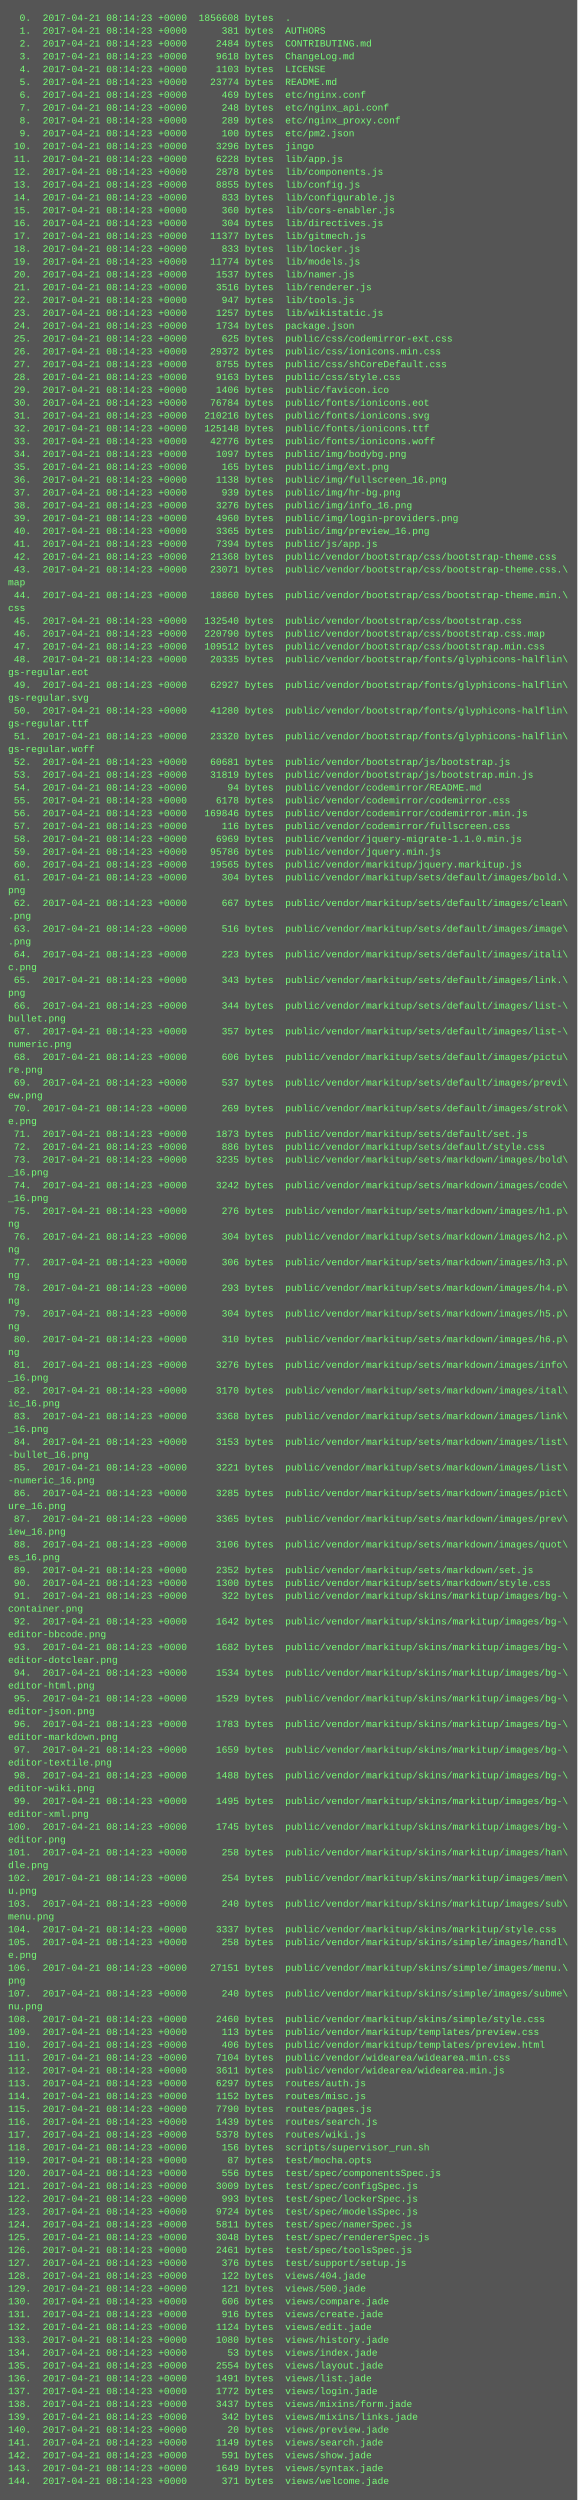
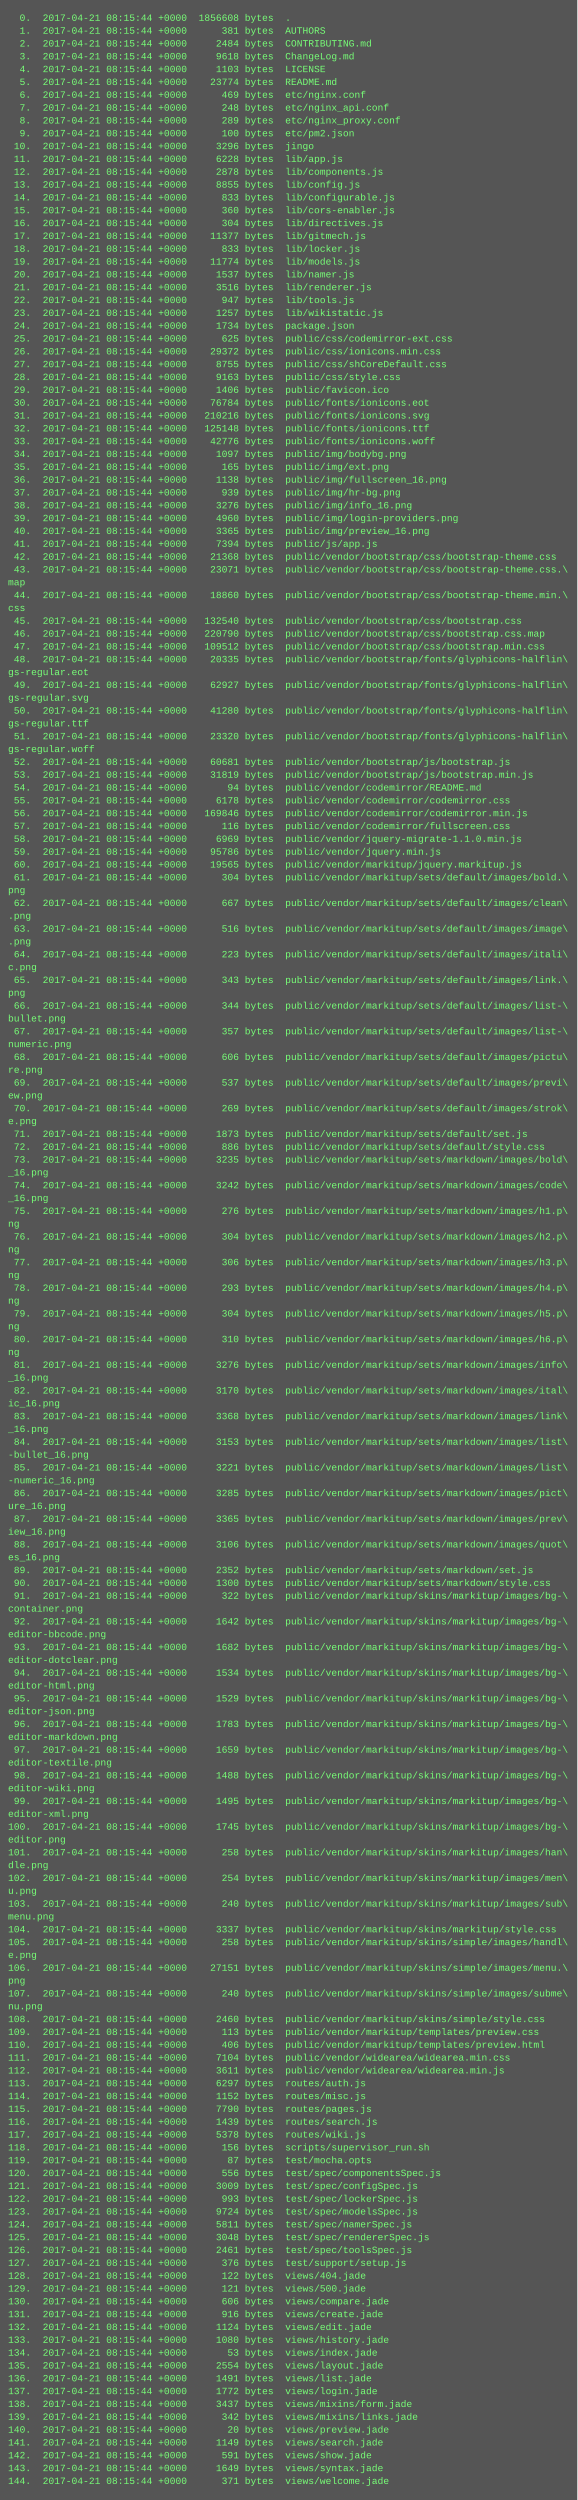
<svg xmlns="http://www.w3.org/2000/svg" height="3118" width="720">
  <rect height="3118" fill="#555" width="720" />
  <text fill="#7f7" font-family="Courier New" font-size="12" xml:space="preserve">
-     <tspan x="10" y="26">  0.  2017-04-21 08:14:23 +0000  1856608 bytes  .</tspan>
-     <tspan x="10" y="42">  1.  2017-04-21 08:14:23 +0000      381 bytes  AUTHORS</tspan>
-     <tspan x="10" y="58">  2.  2017-04-21 08:14:23 +0000     2484 bytes  CONTRIBUTING.md</tspan>
-     <tspan x="10" y="74">  3.  2017-04-21 08:14:23 +0000     9618 bytes  ChangeLog.md</tspan>
-     <tspan x="10" y="90">  4.  2017-04-21 08:14:23 +0000     1103 bytes  LICENSE</tspan>
-     <tspan x="10" y="106">  5.  2017-04-21 08:14:23 +0000    23774 bytes  README.md</tspan>
-     <tspan x="10" y="122">  6.  2017-04-21 08:14:23 +0000      469 bytes  etc/nginx.conf</tspan>
-     <tspan x="10" y="138">  7.  2017-04-21 08:14:23 +0000      248 bytes  etc/nginx_api.conf</tspan>
-     <tspan x="10" y="154">  8.  2017-04-21 08:14:23 +0000      289 bytes  etc/nginx_proxy.conf</tspan>
-     <tspan x="10" y="170">  9.  2017-04-21 08:14:23 +0000      100 bytes  etc/pm2.json</tspan>
-     <tspan x="10" y="186"> 10.  2017-04-21 08:14:23 +0000     3296 bytes  jingo</tspan>
-     <tspan x="10" y="202"> 11.  2017-04-21 08:14:23 +0000     6228 bytes  lib/app.js</tspan>
-     <tspan x="10" y="218"> 12.  2017-04-21 08:14:23 +0000     2878 bytes  lib/components.js</tspan>
-     <tspan x="10" y="234"> 13.  2017-04-21 08:14:23 +0000     8855 bytes  lib/config.js</tspan>
-     <tspan x="10" y="250"> 14.  2017-04-21 08:14:23 +0000      833 bytes  lib/configurable.js</tspan>
-     <tspan x="10" y="266"> 15.  2017-04-21 08:14:23 +0000      360 bytes  lib/cors-enabler.js</tspan>
-     <tspan x="10" y="282"> 16.  2017-04-21 08:14:23 +0000      304 bytes  lib/directives.js</tspan>
-     <tspan x="10" y="298"> 17.  2017-04-21 08:14:23 +0000    11377 bytes  lib/gitmech.js</tspan>
-     <tspan x="10" y="314"> 18.  2017-04-21 08:14:23 +0000      833 bytes  lib/locker.js</tspan>
-     <tspan x="10" y="330"> 19.  2017-04-21 08:14:23 +0000    11774 bytes  lib/models.js</tspan>
-     <tspan x="10" y="346"> 20.  2017-04-21 08:14:23 +0000     1537 bytes  lib/namer.js</tspan>
-     <tspan x="10" y="362"> 21.  2017-04-21 08:14:23 +0000     3516 bytes  lib/renderer.js</tspan>
-     <tspan x="10" y="378"> 22.  2017-04-21 08:14:23 +0000      947 bytes  lib/tools.js</tspan>
-     <tspan x="10" y="394"> 23.  2017-04-21 08:14:23 +0000     1257 bytes  lib/wikistatic.js</tspan>
-     <tspan x="10" y="410"> 24.  2017-04-21 08:14:23 +0000     1734 bytes  package.json</tspan>
-     <tspan x="10" y="426"> 25.  2017-04-21 08:14:23 +0000      625 bytes  public/css/codemirror-ext.css</tspan>
-     <tspan x="10" y="442"> 26.  2017-04-21 08:14:23 +0000    29372 bytes  public/css/ionicons.min.css</tspan>
-     <tspan x="10" y="458"> 27.  2017-04-21 08:14:23 +0000     8755 bytes  public/css/shCoreDefault.css</tspan>
-     <tspan x="10" y="474"> 28.  2017-04-21 08:14:23 +0000     9163 bytes  public/css/style.css</tspan>
-     <tspan x="10" y="490"> 29.  2017-04-21 08:14:23 +0000     1406 bytes  public/favicon.ico</tspan>
-     <tspan x="10" y="506"> 30.  2017-04-21 08:14:23 +0000    76784 bytes  public/fonts/ionicons.eot</tspan>
-     <tspan x="10" y="522"> 31.  2017-04-21 08:14:23 +0000   210216 bytes  public/fonts/ionicons.svg</tspan>
-     <tspan x="10" y="538"> 32.  2017-04-21 08:14:23 +0000   125148 bytes  public/fonts/ionicons.ttf</tspan>
-     <tspan x="10" y="554"> 33.  2017-04-21 08:14:23 +0000    42776 bytes  public/fonts/ionicons.woff</tspan>
-     <tspan x="10" y="570"> 34.  2017-04-21 08:14:23 +0000     1097 bytes  public/img/bodybg.png</tspan>
-     <tspan x="10" y="586"> 35.  2017-04-21 08:14:23 +0000      165 bytes  public/img/ext.png</tspan>
-     <tspan x="10" y="602"> 36.  2017-04-21 08:14:23 +0000     1138 bytes  public/img/fullscreen_16.png</tspan>
-     <tspan x="10" y="618"> 37.  2017-04-21 08:14:23 +0000      939 bytes  public/img/hr-bg.png</tspan>
-     <tspan x="10" y="634"> 38.  2017-04-21 08:14:23 +0000     3276 bytes  public/img/info_16.png</tspan>
-     <tspan x="10" y="650"> 39.  2017-04-21 08:14:23 +0000     4960 bytes  public/img/login-providers.png</tspan>
-     <tspan x="10" y="666"> 40.  2017-04-21 08:14:23 +0000     3365 bytes  public/img/preview_16.png</tspan>
-     <tspan x="10" y="682"> 41.  2017-04-21 08:14:23 +0000     7394 bytes  public/js/app.js</tspan>
-     <tspan x="10" y="698"> 42.  2017-04-21 08:14:23 +0000    21368 bytes  public/vendor/bootstrap/css/bootstrap-theme.css</tspan>
-     <tspan x="10" y="714"> 43.  2017-04-21 08:14:23 +0000    23071 bytes  public/vendor/bootstrap/css/bootstrap-theme.css.\</tspan>
+     <tspan x="10" y="26">  0.  2017-04-21 08:15:44 +0000  1856608 bytes  .</tspan>
+     <tspan x="10" y="42">  1.  2017-04-21 08:15:44 +0000      381 bytes  AUTHORS</tspan>
+     <tspan x="10" y="58">  2.  2017-04-21 08:15:44 +0000     2484 bytes  CONTRIBUTING.md</tspan>
+     <tspan x="10" y="74">  3.  2017-04-21 08:15:44 +0000     9618 bytes  ChangeLog.md</tspan>
+     <tspan x="10" y="90">  4.  2017-04-21 08:15:44 +0000     1103 bytes  LICENSE</tspan>
+     <tspan x="10" y="106">  5.  2017-04-21 08:15:44 +0000    23774 bytes  README.md</tspan>
+     <tspan x="10" y="122">  6.  2017-04-21 08:15:44 +0000      469 bytes  etc/nginx.conf</tspan>
+     <tspan x="10" y="138">  7.  2017-04-21 08:15:44 +0000      248 bytes  etc/nginx_api.conf</tspan>
+     <tspan x="10" y="154">  8.  2017-04-21 08:15:44 +0000      289 bytes  etc/nginx_proxy.conf</tspan>
+     <tspan x="10" y="170">  9.  2017-04-21 08:15:44 +0000      100 bytes  etc/pm2.json</tspan>
+     <tspan x="10" y="186"> 10.  2017-04-21 08:15:44 +0000     3296 bytes  jingo</tspan>
+     <tspan x="10" y="202"> 11.  2017-04-21 08:15:44 +0000     6228 bytes  lib/app.js</tspan>
+     <tspan x="10" y="218"> 12.  2017-04-21 08:15:44 +0000     2878 bytes  lib/components.js</tspan>
+     <tspan x="10" y="234"> 13.  2017-04-21 08:15:44 +0000     8855 bytes  lib/config.js</tspan>
+     <tspan x="10" y="250"> 14.  2017-04-21 08:15:44 +0000      833 bytes  lib/configurable.js</tspan>
+     <tspan x="10" y="266"> 15.  2017-04-21 08:15:44 +0000      360 bytes  lib/cors-enabler.js</tspan>
+     <tspan x="10" y="282"> 16.  2017-04-21 08:15:44 +0000      304 bytes  lib/directives.js</tspan>
+     <tspan x="10" y="298"> 17.  2017-04-21 08:15:44 +0000    11377 bytes  lib/gitmech.js</tspan>
+     <tspan x="10" y="314"> 18.  2017-04-21 08:15:44 +0000      833 bytes  lib/locker.js</tspan>
+     <tspan x="10" y="330"> 19.  2017-04-21 08:15:44 +0000    11774 bytes  lib/models.js</tspan>
+     <tspan x="10" y="346"> 20.  2017-04-21 08:15:44 +0000     1537 bytes  lib/namer.js</tspan>
+     <tspan x="10" y="362"> 21.  2017-04-21 08:15:44 +0000     3516 bytes  lib/renderer.js</tspan>
+     <tspan x="10" y="378"> 22.  2017-04-21 08:15:44 +0000      947 bytes  lib/tools.js</tspan>
+     <tspan x="10" y="394"> 23.  2017-04-21 08:15:44 +0000     1257 bytes  lib/wikistatic.js</tspan>
+     <tspan x="10" y="410"> 24.  2017-04-21 08:15:44 +0000     1734 bytes  package.json</tspan>
+     <tspan x="10" y="426"> 25.  2017-04-21 08:15:44 +0000      625 bytes  public/css/codemirror-ext.css</tspan>
+     <tspan x="10" y="442"> 26.  2017-04-21 08:15:44 +0000    29372 bytes  public/css/ionicons.min.css</tspan>
+     <tspan x="10" y="458"> 27.  2017-04-21 08:15:44 +0000     8755 bytes  public/css/shCoreDefault.css</tspan>
+     <tspan x="10" y="474"> 28.  2017-04-21 08:15:44 +0000     9163 bytes  public/css/style.css</tspan>
+     <tspan x="10" y="490"> 29.  2017-04-21 08:15:44 +0000     1406 bytes  public/favicon.ico</tspan>
+     <tspan x="10" y="506"> 30.  2017-04-21 08:15:44 +0000    76784 bytes  public/fonts/ionicons.eot</tspan>
+     <tspan x="10" y="522"> 31.  2017-04-21 08:15:44 +0000   210216 bytes  public/fonts/ionicons.svg</tspan>
+     <tspan x="10" y="538"> 32.  2017-04-21 08:15:44 +0000   125148 bytes  public/fonts/ionicons.ttf</tspan>
+     <tspan x="10" y="554"> 33.  2017-04-21 08:15:44 +0000    42776 bytes  public/fonts/ionicons.woff</tspan>
+     <tspan x="10" y="570"> 34.  2017-04-21 08:15:44 +0000     1097 bytes  public/img/bodybg.png</tspan>
+     <tspan x="10" y="586"> 35.  2017-04-21 08:15:44 +0000      165 bytes  public/img/ext.png</tspan>
+     <tspan x="10" y="602"> 36.  2017-04-21 08:15:44 +0000     1138 bytes  public/img/fullscreen_16.png</tspan>
+     <tspan x="10" y="618"> 37.  2017-04-21 08:15:44 +0000      939 bytes  public/img/hr-bg.png</tspan>
+     <tspan x="10" y="634"> 38.  2017-04-21 08:15:44 +0000     3276 bytes  public/img/info_16.png</tspan>
+     <tspan x="10" y="650"> 39.  2017-04-21 08:15:44 +0000     4960 bytes  public/img/login-providers.png</tspan>
+     <tspan x="10" y="666"> 40.  2017-04-21 08:15:44 +0000     3365 bytes  public/img/preview_16.png</tspan>
+     <tspan x="10" y="682"> 41.  2017-04-21 08:15:44 +0000     7394 bytes  public/js/app.js</tspan>
+     <tspan x="10" y="698"> 42.  2017-04-21 08:15:44 +0000    21368 bytes  public/vendor/bootstrap/css/bootstrap-theme.css</tspan>
+     <tspan x="10" y="714"> 43.  2017-04-21 08:15:44 +0000    23071 bytes  public/vendor/bootstrap/css/bootstrap-theme.css.\</tspan>
    <tspan x="10" y="730">map</tspan>
-     <tspan x="10" y="746"> 44.  2017-04-21 08:14:23 +0000    18860 bytes  public/vendor/bootstrap/css/bootstrap-theme.min.\</tspan>
+     <tspan x="10" y="746"> 44.  2017-04-21 08:15:44 +0000    18860 bytes  public/vendor/bootstrap/css/bootstrap-theme.min.\</tspan>
    <tspan x="10" y="762">css</tspan>
-     <tspan x="10" y="778"> 45.  2017-04-21 08:14:23 +0000   132540 bytes  public/vendor/bootstrap/css/bootstrap.css</tspan>
-     <tspan x="10" y="794"> 46.  2017-04-21 08:14:23 +0000   220790 bytes  public/vendor/bootstrap/css/bootstrap.css.map</tspan>
-     <tspan x="10" y="810"> 47.  2017-04-21 08:14:23 +0000   109512 bytes  public/vendor/bootstrap/css/bootstrap.min.css</tspan>
-     <tspan x="10" y="826"> 48.  2017-04-21 08:14:23 +0000    20335 bytes  public/vendor/bootstrap/fonts/glyphicons-halflin\</tspan>
+     <tspan x="10" y="778"> 45.  2017-04-21 08:15:44 +0000   132540 bytes  public/vendor/bootstrap/css/bootstrap.css</tspan>
+     <tspan x="10" y="794"> 46.  2017-04-21 08:15:44 +0000   220790 bytes  public/vendor/bootstrap/css/bootstrap.css.map</tspan>
+     <tspan x="10" y="810"> 47.  2017-04-21 08:15:44 +0000   109512 bytes  public/vendor/bootstrap/css/bootstrap.min.css</tspan>
+     <tspan x="10" y="826"> 48.  2017-04-21 08:15:44 +0000    20335 bytes  public/vendor/bootstrap/fonts/glyphicons-halflin\</tspan>
    <tspan x="10" y="842">gs-regular.eot</tspan>
-     <tspan x="10" y="858"> 49.  2017-04-21 08:14:23 +0000    62927 bytes  public/vendor/bootstrap/fonts/glyphicons-halflin\</tspan>
+     <tspan x="10" y="858"> 49.  2017-04-21 08:15:44 +0000    62927 bytes  public/vendor/bootstrap/fonts/glyphicons-halflin\</tspan>
    <tspan x="10" y="874">gs-regular.svg</tspan>
-     <tspan x="10" y="890"> 50.  2017-04-21 08:14:23 +0000    41280 bytes  public/vendor/bootstrap/fonts/glyphicons-halflin\</tspan>
+     <tspan x="10" y="890"> 50.  2017-04-21 08:15:44 +0000    41280 bytes  public/vendor/bootstrap/fonts/glyphicons-halflin\</tspan>
    <tspan x="10" y="906">gs-regular.ttf</tspan>
-     <tspan x="10" y="922"> 51.  2017-04-21 08:14:23 +0000    23320 bytes  public/vendor/bootstrap/fonts/glyphicons-halflin\</tspan>
+     <tspan x="10" y="922"> 51.  2017-04-21 08:15:44 +0000    23320 bytes  public/vendor/bootstrap/fonts/glyphicons-halflin\</tspan>
    <tspan x="10" y="938">gs-regular.woff</tspan>
-     <tspan x="10" y="954"> 52.  2017-04-21 08:14:23 +0000    60681 bytes  public/vendor/bootstrap/js/bootstrap.js</tspan>
-     <tspan x="10" y="970"> 53.  2017-04-21 08:14:23 +0000    31819 bytes  public/vendor/bootstrap/js/bootstrap.min.js</tspan>
-     <tspan x="10" y="986"> 54.  2017-04-21 08:14:23 +0000       94 bytes  public/vendor/codemirror/README.md</tspan>
-     <tspan x="10" y="1002"> 55.  2017-04-21 08:14:23 +0000     6178 bytes  public/vendor/codemirror/codemirror.css</tspan>
-     <tspan x="10" y="1018"> 56.  2017-04-21 08:14:23 +0000   169846 bytes  public/vendor/codemirror/codemirror.min.js</tspan>
-     <tspan x="10" y="1034"> 57.  2017-04-21 08:14:23 +0000      116 bytes  public/vendor/codemirror/fullscreen.css</tspan>
-     <tspan x="10" y="1050"> 58.  2017-04-21 08:14:23 +0000     6969 bytes  public/vendor/jquery-migrate-1.1.0.min.js</tspan>
-     <tspan x="10" y="1066"> 59.  2017-04-21 08:14:23 +0000    95786 bytes  public/vendor/jquery.min.js</tspan>
-     <tspan x="10" y="1082"> 60.  2017-04-21 08:14:23 +0000    19565 bytes  public/vendor/markitup/jquery.markitup.js</tspan>
-     <tspan x="10" y="1098"> 61.  2017-04-21 08:14:23 +0000      304 bytes  public/vendor/markitup/sets/default/images/bold.\</tspan>
+     <tspan x="10" y="954"> 52.  2017-04-21 08:15:44 +0000    60681 bytes  public/vendor/bootstrap/js/bootstrap.js</tspan>
+     <tspan x="10" y="970"> 53.  2017-04-21 08:15:44 +0000    31819 bytes  public/vendor/bootstrap/js/bootstrap.min.js</tspan>
+     <tspan x="10" y="986"> 54.  2017-04-21 08:15:44 +0000       94 bytes  public/vendor/codemirror/README.md</tspan>
+     <tspan x="10" y="1002"> 55.  2017-04-21 08:15:44 +0000     6178 bytes  public/vendor/codemirror/codemirror.css</tspan>
+     <tspan x="10" y="1018"> 56.  2017-04-21 08:15:44 +0000   169846 bytes  public/vendor/codemirror/codemirror.min.js</tspan>
+     <tspan x="10" y="1034"> 57.  2017-04-21 08:15:44 +0000      116 bytes  public/vendor/codemirror/fullscreen.css</tspan>
+     <tspan x="10" y="1050"> 58.  2017-04-21 08:15:44 +0000     6969 bytes  public/vendor/jquery-migrate-1.1.0.min.js</tspan>
+     <tspan x="10" y="1066"> 59.  2017-04-21 08:15:44 +0000    95786 bytes  public/vendor/jquery.min.js</tspan>
+     <tspan x="10" y="1082"> 60.  2017-04-21 08:15:44 +0000    19565 bytes  public/vendor/markitup/jquery.markitup.js</tspan>
+     <tspan x="10" y="1098"> 61.  2017-04-21 08:15:44 +0000      304 bytes  public/vendor/markitup/sets/default/images/bold.\</tspan>
    <tspan x="10" y="1114">png</tspan>
-     <tspan x="10" y="1130"> 62.  2017-04-21 08:14:23 +0000      667 bytes  public/vendor/markitup/sets/default/images/clean\</tspan>
+     <tspan x="10" y="1130"> 62.  2017-04-21 08:15:44 +0000      667 bytes  public/vendor/markitup/sets/default/images/clean\</tspan>
    <tspan x="10" y="1146">.png</tspan>
-     <tspan x="10" y="1162"> 63.  2017-04-21 08:14:23 +0000      516 bytes  public/vendor/markitup/sets/default/images/image\</tspan>
+     <tspan x="10" y="1162"> 63.  2017-04-21 08:15:44 +0000      516 bytes  public/vendor/markitup/sets/default/images/image\</tspan>
    <tspan x="10" y="1178">.png</tspan>
-     <tspan x="10" y="1194"> 64.  2017-04-21 08:14:23 +0000      223 bytes  public/vendor/markitup/sets/default/images/itali\</tspan>
+     <tspan x="10" y="1194"> 64.  2017-04-21 08:15:44 +0000      223 bytes  public/vendor/markitup/sets/default/images/itali\</tspan>
    <tspan x="10" y="1210">c.png</tspan>
-     <tspan x="10" y="1226"> 65.  2017-04-21 08:14:23 +0000      343 bytes  public/vendor/markitup/sets/default/images/link.\</tspan>
+     <tspan x="10" y="1226"> 65.  2017-04-21 08:15:44 +0000      343 bytes  public/vendor/markitup/sets/default/images/link.\</tspan>
    <tspan x="10" y="1242">png</tspan>
-     <tspan x="10" y="1258"> 66.  2017-04-21 08:14:23 +0000      344 bytes  public/vendor/markitup/sets/default/images/list-\</tspan>
+     <tspan x="10" y="1258"> 66.  2017-04-21 08:15:44 +0000      344 bytes  public/vendor/markitup/sets/default/images/list-\</tspan>
    <tspan x="10" y="1274">bullet.png</tspan>
-     <tspan x="10" y="1290"> 67.  2017-04-21 08:14:23 +0000      357 bytes  public/vendor/markitup/sets/default/images/list-\</tspan>
+     <tspan x="10" y="1290"> 67.  2017-04-21 08:15:44 +0000      357 bytes  public/vendor/markitup/sets/default/images/list-\</tspan>
    <tspan x="10" y="1306">numeric.png</tspan>
-     <tspan x="10" y="1322"> 68.  2017-04-21 08:14:23 +0000      606 bytes  public/vendor/markitup/sets/default/images/pictu\</tspan>
+     <tspan x="10" y="1322"> 68.  2017-04-21 08:15:44 +0000      606 bytes  public/vendor/markitup/sets/default/images/pictu\</tspan>
    <tspan x="10" y="1338">re.png</tspan>
-     <tspan x="10" y="1354"> 69.  2017-04-21 08:14:23 +0000      537 bytes  public/vendor/markitup/sets/default/images/previ\</tspan>
+     <tspan x="10" y="1354"> 69.  2017-04-21 08:15:44 +0000      537 bytes  public/vendor/markitup/sets/default/images/previ\</tspan>
    <tspan x="10" y="1370">ew.png</tspan>
-     <tspan x="10" y="1386"> 70.  2017-04-21 08:14:23 +0000      269 bytes  public/vendor/markitup/sets/default/images/strok\</tspan>
+     <tspan x="10" y="1386"> 70.  2017-04-21 08:15:44 +0000      269 bytes  public/vendor/markitup/sets/default/images/strok\</tspan>
    <tspan x="10" y="1402">e.png</tspan>
-     <tspan x="10" y="1418"> 71.  2017-04-21 08:14:23 +0000     1873 bytes  public/vendor/markitup/sets/default/set.js</tspan>
-     <tspan x="10" y="1434"> 72.  2017-04-21 08:14:23 +0000      886 bytes  public/vendor/markitup/sets/default/style.css</tspan>
-     <tspan x="10" y="1450"> 73.  2017-04-21 08:14:23 +0000     3235 bytes  public/vendor/markitup/sets/markdown/images/bold\</tspan>
+     <tspan x="10" y="1418"> 71.  2017-04-21 08:15:44 +0000     1873 bytes  public/vendor/markitup/sets/default/set.js</tspan>
+     <tspan x="10" y="1434"> 72.  2017-04-21 08:15:44 +0000      886 bytes  public/vendor/markitup/sets/default/style.css</tspan>
+     <tspan x="10" y="1450"> 73.  2017-04-21 08:15:44 +0000     3235 bytes  public/vendor/markitup/sets/markdown/images/bold\</tspan>
    <tspan x="10" y="1466">_16.png</tspan>
-     <tspan x="10" y="1482"> 74.  2017-04-21 08:14:23 +0000     3242 bytes  public/vendor/markitup/sets/markdown/images/code\</tspan>
+     <tspan x="10" y="1482"> 74.  2017-04-21 08:15:44 +0000     3242 bytes  public/vendor/markitup/sets/markdown/images/code\</tspan>
    <tspan x="10" y="1498">_16.png</tspan>
-     <tspan x="10" y="1514"> 75.  2017-04-21 08:14:23 +0000      276 bytes  public/vendor/markitup/sets/markdown/images/h1.p\</tspan>
+     <tspan x="10" y="1514"> 75.  2017-04-21 08:15:44 +0000      276 bytes  public/vendor/markitup/sets/markdown/images/h1.p\</tspan>
    <tspan x="10" y="1530">ng</tspan>
-     <tspan x="10" y="1546"> 76.  2017-04-21 08:14:23 +0000      304 bytes  public/vendor/markitup/sets/markdown/images/h2.p\</tspan>
+     <tspan x="10" y="1546"> 76.  2017-04-21 08:15:44 +0000      304 bytes  public/vendor/markitup/sets/markdown/images/h2.p\</tspan>
    <tspan x="10" y="1562">ng</tspan>
-     <tspan x="10" y="1578"> 77.  2017-04-21 08:14:23 +0000      306 bytes  public/vendor/markitup/sets/markdown/images/h3.p\</tspan>
+     <tspan x="10" y="1578"> 77.  2017-04-21 08:15:44 +0000      306 bytes  public/vendor/markitup/sets/markdown/images/h3.p\</tspan>
    <tspan x="10" y="1594">ng</tspan>
-     <tspan x="10" y="1610"> 78.  2017-04-21 08:14:23 +0000      293 bytes  public/vendor/markitup/sets/markdown/images/h4.p\</tspan>
+     <tspan x="10" y="1610"> 78.  2017-04-21 08:15:44 +0000      293 bytes  public/vendor/markitup/sets/markdown/images/h4.p\</tspan>
    <tspan x="10" y="1626">ng</tspan>
-     <tspan x="10" y="1642"> 79.  2017-04-21 08:14:23 +0000      304 bytes  public/vendor/markitup/sets/markdown/images/h5.p\</tspan>
+     <tspan x="10" y="1642"> 79.  2017-04-21 08:15:44 +0000      304 bytes  public/vendor/markitup/sets/markdown/images/h5.p\</tspan>
    <tspan x="10" y="1658">ng</tspan>
-     <tspan x="10" y="1674"> 80.  2017-04-21 08:14:23 +0000      310 bytes  public/vendor/markitup/sets/markdown/images/h6.p\</tspan>
+     <tspan x="10" y="1674"> 80.  2017-04-21 08:15:44 +0000      310 bytes  public/vendor/markitup/sets/markdown/images/h6.p\</tspan>
    <tspan x="10" y="1690">ng</tspan>
-     <tspan x="10" y="1706"> 81.  2017-04-21 08:14:23 +0000     3276 bytes  public/vendor/markitup/sets/markdown/images/info\</tspan>
+     <tspan x="10" y="1706"> 81.  2017-04-21 08:15:44 +0000     3276 bytes  public/vendor/markitup/sets/markdown/images/info\</tspan>
    <tspan x="10" y="1722">_16.png</tspan>
-     <tspan x="10" y="1738"> 82.  2017-04-21 08:14:23 +0000     3170 bytes  public/vendor/markitup/sets/markdown/images/ital\</tspan>
+     <tspan x="10" y="1738"> 82.  2017-04-21 08:15:44 +0000     3170 bytes  public/vendor/markitup/sets/markdown/images/ital\</tspan>
    <tspan x="10" y="1754">ic_16.png</tspan>
-     <tspan x="10" y="1770"> 83.  2017-04-21 08:14:23 +0000     3368 bytes  public/vendor/markitup/sets/markdown/images/link\</tspan>
+     <tspan x="10" y="1770"> 83.  2017-04-21 08:15:44 +0000     3368 bytes  public/vendor/markitup/sets/markdown/images/link\</tspan>
    <tspan x="10" y="1786">_16.png</tspan>
-     <tspan x="10" y="1802"> 84.  2017-04-21 08:14:23 +0000     3153 bytes  public/vendor/markitup/sets/markdown/images/list\</tspan>
+     <tspan x="10" y="1802"> 84.  2017-04-21 08:15:44 +0000     3153 bytes  public/vendor/markitup/sets/markdown/images/list\</tspan>
    <tspan x="10" y="1818">-bullet_16.png</tspan>
-     <tspan x="10" y="1834"> 85.  2017-04-21 08:14:23 +0000     3221 bytes  public/vendor/markitup/sets/markdown/images/list\</tspan>
+     <tspan x="10" y="1834"> 85.  2017-04-21 08:15:44 +0000     3221 bytes  public/vendor/markitup/sets/markdown/images/list\</tspan>
    <tspan x="10" y="1850">-numeric_16.png</tspan>
-     <tspan x="10" y="1866"> 86.  2017-04-21 08:14:23 +0000     3285 bytes  public/vendor/markitup/sets/markdown/images/pict\</tspan>
+     <tspan x="10" y="1866"> 86.  2017-04-21 08:15:44 +0000     3285 bytes  public/vendor/markitup/sets/markdown/images/pict\</tspan>
    <tspan x="10" y="1882">ure_16.png</tspan>
-     <tspan x="10" y="1898"> 87.  2017-04-21 08:14:23 +0000     3365 bytes  public/vendor/markitup/sets/markdown/images/prev\</tspan>
+     <tspan x="10" y="1898"> 87.  2017-04-21 08:15:44 +0000     3365 bytes  public/vendor/markitup/sets/markdown/images/prev\</tspan>
    <tspan x="10" y="1914">iew_16.png</tspan>
-     <tspan x="10" y="1930"> 88.  2017-04-21 08:14:23 +0000     3106 bytes  public/vendor/markitup/sets/markdown/images/quot\</tspan>
+     <tspan x="10" y="1930"> 88.  2017-04-21 08:15:44 +0000     3106 bytes  public/vendor/markitup/sets/markdown/images/quot\</tspan>
    <tspan x="10" y="1946">es_16.png</tspan>
-     <tspan x="10" y="1962"> 89.  2017-04-21 08:14:23 +0000     2352 bytes  public/vendor/markitup/sets/markdown/set.js</tspan>
-     <tspan x="10" y="1978"> 90.  2017-04-21 08:14:23 +0000     1300 bytes  public/vendor/markitup/sets/markdown/style.css</tspan>
-     <tspan x="10" y="1994"> 91.  2017-04-21 08:14:23 +0000      322 bytes  public/vendor/markitup/skins/markitup/images/bg-\</tspan>
+     <tspan x="10" y="1962"> 89.  2017-04-21 08:15:44 +0000     2352 bytes  public/vendor/markitup/sets/markdown/set.js</tspan>
+     <tspan x="10" y="1978"> 90.  2017-04-21 08:15:44 +0000     1300 bytes  public/vendor/markitup/sets/markdown/style.css</tspan>
+     <tspan x="10" y="1994"> 91.  2017-04-21 08:15:44 +0000      322 bytes  public/vendor/markitup/skins/markitup/images/bg-\</tspan>
    <tspan x="10" y="2010">container.png</tspan>
-     <tspan x="10" y="2026"> 92.  2017-04-21 08:14:23 +0000     1642 bytes  public/vendor/markitup/skins/markitup/images/bg-\</tspan>
+     <tspan x="10" y="2026"> 92.  2017-04-21 08:15:44 +0000     1642 bytes  public/vendor/markitup/skins/markitup/images/bg-\</tspan>
    <tspan x="10" y="2042">editor-bbcode.png</tspan>
-     <tspan x="10" y="2058"> 93.  2017-04-21 08:14:23 +0000     1682 bytes  public/vendor/markitup/skins/markitup/images/bg-\</tspan>
+     <tspan x="10" y="2058"> 93.  2017-04-21 08:15:44 +0000     1682 bytes  public/vendor/markitup/skins/markitup/images/bg-\</tspan>
    <tspan x="10" y="2074">editor-dotclear.png</tspan>
-     <tspan x="10" y="2090"> 94.  2017-04-21 08:14:23 +0000     1534 bytes  public/vendor/markitup/skins/markitup/images/bg-\</tspan>
+     <tspan x="10" y="2090"> 94.  2017-04-21 08:15:44 +0000     1534 bytes  public/vendor/markitup/skins/markitup/images/bg-\</tspan>
    <tspan x="10" y="2106">editor-html.png</tspan>
-     <tspan x="10" y="2122"> 95.  2017-04-21 08:14:23 +0000     1529 bytes  public/vendor/markitup/skins/markitup/images/bg-\</tspan>
+     <tspan x="10" y="2122"> 95.  2017-04-21 08:15:44 +0000     1529 bytes  public/vendor/markitup/skins/markitup/images/bg-\</tspan>
    <tspan x="10" y="2138">editor-json.png</tspan>
-     <tspan x="10" y="2154"> 96.  2017-04-21 08:14:23 +0000     1783 bytes  public/vendor/markitup/skins/markitup/images/bg-\</tspan>
+     <tspan x="10" y="2154"> 96.  2017-04-21 08:15:44 +0000     1783 bytes  public/vendor/markitup/skins/markitup/images/bg-\</tspan>
    <tspan x="10" y="2170">editor-markdown.png</tspan>
-     <tspan x="10" y="2186"> 97.  2017-04-21 08:14:23 +0000     1659 bytes  public/vendor/markitup/skins/markitup/images/bg-\</tspan>
+     <tspan x="10" y="2186"> 97.  2017-04-21 08:15:44 +0000     1659 bytes  public/vendor/markitup/skins/markitup/images/bg-\</tspan>
    <tspan x="10" y="2202">editor-textile.png</tspan>
-     <tspan x="10" y="2218"> 98.  2017-04-21 08:14:23 +0000     1488 bytes  public/vendor/markitup/skins/markitup/images/bg-\</tspan>
+     <tspan x="10" y="2218"> 98.  2017-04-21 08:15:44 +0000     1488 bytes  public/vendor/markitup/skins/markitup/images/bg-\</tspan>
    <tspan x="10" y="2234">editor-wiki.png</tspan>
-     <tspan x="10" y="2250"> 99.  2017-04-21 08:14:23 +0000     1495 bytes  public/vendor/markitup/skins/markitup/images/bg-\</tspan>
+     <tspan x="10" y="2250"> 99.  2017-04-21 08:15:44 +0000     1495 bytes  public/vendor/markitup/skins/markitup/images/bg-\</tspan>
    <tspan x="10" y="2266">editor-xml.png</tspan>
-     <tspan x="10" y="2282">100.  2017-04-21 08:14:23 +0000     1745 bytes  public/vendor/markitup/skins/markitup/images/bg-\</tspan>
+     <tspan x="10" y="2282">100.  2017-04-21 08:15:44 +0000     1745 bytes  public/vendor/markitup/skins/markitup/images/bg-\</tspan>
    <tspan x="10" y="2298">editor.png</tspan>
-     <tspan x="10" y="2314">101.  2017-04-21 08:14:23 +0000      258 bytes  public/vendor/markitup/skins/markitup/images/han\</tspan>
+     <tspan x="10" y="2314">101.  2017-04-21 08:15:44 +0000      258 bytes  public/vendor/markitup/skins/markitup/images/han\</tspan>
    <tspan x="10" y="2330">dle.png</tspan>
-     <tspan x="10" y="2346">102.  2017-04-21 08:14:23 +0000      254 bytes  public/vendor/markitup/skins/markitup/images/men\</tspan>
+     <tspan x="10" y="2346">102.  2017-04-21 08:15:44 +0000      254 bytes  public/vendor/markitup/skins/markitup/images/men\</tspan>
    <tspan x="10" y="2362">u.png</tspan>
-     <tspan x="10" y="2378">103.  2017-04-21 08:14:23 +0000      240 bytes  public/vendor/markitup/skins/markitup/images/sub\</tspan>
+     <tspan x="10" y="2378">103.  2017-04-21 08:15:44 +0000      240 bytes  public/vendor/markitup/skins/markitup/images/sub\</tspan>
    <tspan x="10" y="2394">menu.png</tspan>
-     <tspan x="10" y="2410">104.  2017-04-21 08:14:23 +0000     3337 bytes  public/vendor/markitup/skins/markitup/style.css</tspan>
-     <tspan x="10" y="2426">105.  2017-04-21 08:14:23 +0000      258 bytes  public/vendor/markitup/skins/simple/images/handl\</tspan>
+     <tspan x="10" y="2410">104.  2017-04-21 08:15:44 +0000     3337 bytes  public/vendor/markitup/skins/markitup/style.css</tspan>
+     <tspan x="10" y="2426">105.  2017-04-21 08:15:44 +0000      258 bytes  public/vendor/markitup/skins/simple/images/handl\</tspan>
    <tspan x="10" y="2442">e.png</tspan>
-     <tspan x="10" y="2458">106.  2017-04-21 08:14:23 +0000    27151 bytes  public/vendor/markitup/skins/simple/images/menu.\</tspan>
+     <tspan x="10" y="2458">106.  2017-04-21 08:15:44 +0000    27151 bytes  public/vendor/markitup/skins/simple/images/menu.\</tspan>
    <tspan x="10" y="2474">png</tspan>
-     <tspan x="10" y="2490">107.  2017-04-21 08:14:23 +0000      240 bytes  public/vendor/markitup/skins/simple/images/subme\</tspan>
+     <tspan x="10" y="2490">107.  2017-04-21 08:15:44 +0000      240 bytes  public/vendor/markitup/skins/simple/images/subme\</tspan>
    <tspan x="10" y="2506">nu.png</tspan>
-     <tspan x="10" y="2522">108.  2017-04-21 08:14:23 +0000     2460 bytes  public/vendor/markitup/skins/simple/style.css</tspan>
-     <tspan x="10" y="2538">109.  2017-04-21 08:14:23 +0000      113 bytes  public/vendor/markitup/templates/preview.css</tspan>
-     <tspan x="10" y="2554">110.  2017-04-21 08:14:23 +0000      406 bytes  public/vendor/markitup/templates/preview.html</tspan>
-     <tspan x="10" y="2570">111.  2017-04-21 08:14:23 +0000     7104 bytes  public/vendor/widearea/widearea.min.css</tspan>
-     <tspan x="10" y="2586">112.  2017-04-21 08:14:23 +0000     3611 bytes  public/vendor/widearea/widearea.min.js</tspan>
-     <tspan x="10" y="2602">113.  2017-04-21 08:14:23 +0000     6297 bytes  routes/auth.js</tspan>
-     <tspan x="10" y="2618">114.  2017-04-21 08:14:23 +0000     1152 bytes  routes/misc.js</tspan>
-     <tspan x="10" y="2634">115.  2017-04-21 08:14:23 +0000     7790 bytes  routes/pages.js</tspan>
-     <tspan x="10" y="2650">116.  2017-04-21 08:14:23 +0000     1439 bytes  routes/search.js</tspan>
-     <tspan x="10" y="2666">117.  2017-04-21 08:14:23 +0000     5378 bytes  routes/wiki.js</tspan>
-     <tspan x="10" y="2682">118.  2017-04-21 08:14:23 +0000      156 bytes  scripts/supervisor_run.sh</tspan>
-     <tspan x="10" y="2698">119.  2017-04-21 08:14:23 +0000       87 bytes  test/mocha.opts</tspan>
-     <tspan x="10" y="2714">120.  2017-04-21 08:14:23 +0000      556 bytes  test/spec/componentsSpec.js</tspan>
-     <tspan x="10" y="2730">121.  2017-04-21 08:14:23 +0000     3009 bytes  test/spec/configSpec.js</tspan>
-     <tspan x="10" y="2746">122.  2017-04-21 08:14:23 +0000      993 bytes  test/spec/lockerSpec.js</tspan>
-     <tspan x="10" y="2762">123.  2017-04-21 08:14:23 +0000     9724 bytes  test/spec/modelsSpec.js</tspan>
-     <tspan x="10" y="2778">124.  2017-04-21 08:14:23 +0000     5811 bytes  test/spec/namerSpec.js</tspan>
-     <tspan x="10" y="2794">125.  2017-04-21 08:14:23 +0000     3048 bytes  test/spec/rendererSpec.js</tspan>
-     <tspan x="10" y="2810">126.  2017-04-21 08:14:23 +0000     2461 bytes  test/spec/toolsSpec.js</tspan>
-     <tspan x="10" y="2826">127.  2017-04-21 08:14:23 +0000      376 bytes  test/support/setup.js</tspan>
-     <tspan x="10" y="2842">128.  2017-04-21 08:14:23 +0000      122 bytes  views/404.jade</tspan>
-     <tspan x="10" y="2858">129.  2017-04-21 08:14:23 +0000      121 bytes  views/500.jade</tspan>
-     <tspan x="10" y="2874">130.  2017-04-21 08:14:23 +0000      606 bytes  views/compare.jade</tspan>
-     <tspan x="10" y="2890">131.  2017-04-21 08:14:23 +0000      916 bytes  views/create.jade</tspan>
-     <tspan x="10" y="2906">132.  2017-04-21 08:14:23 +0000     1124 bytes  views/edit.jade</tspan>
-     <tspan x="10" y="2922">133.  2017-04-21 08:14:23 +0000     1080 bytes  views/history.jade</tspan>
-     <tspan x="10" y="2938">134.  2017-04-21 08:14:23 +0000       53 bytes  views/index.jade</tspan>
-     <tspan x="10" y="2954">135.  2017-04-21 08:14:23 +0000     2554 bytes  views/layout.jade</tspan>
-     <tspan x="10" y="2970">136.  2017-04-21 08:14:23 +0000     1491 bytes  views/list.jade</tspan>
-     <tspan x="10" y="2986">137.  2017-04-21 08:14:23 +0000     1772 bytes  views/login.jade</tspan>
-     <tspan x="10" y="3002">138.  2017-04-21 08:14:23 +0000     3437 bytes  views/mixins/form.jade</tspan>
-     <tspan x="10" y="3018">139.  2017-04-21 08:14:23 +0000      342 bytes  views/mixins/links.jade</tspan>
-     <tspan x="10" y="3034">140.  2017-04-21 08:14:23 +0000       20 bytes  views/preview.jade</tspan>
-     <tspan x="10" y="3050">141.  2017-04-21 08:14:23 +0000     1149 bytes  views/search.jade</tspan>
-     <tspan x="10" y="3066">142.  2017-04-21 08:14:23 +0000      591 bytes  views/show.jade</tspan>
-     <tspan x="10" y="3082">143.  2017-04-21 08:14:23 +0000     1649 bytes  views/syntax.jade</tspan>
-     <tspan x="10" y="3098">144.  2017-04-21 08:14:23 +0000      371 bytes  views/welcome.jade</tspan>
+     <tspan x="10" y="2522">108.  2017-04-21 08:15:44 +0000     2460 bytes  public/vendor/markitup/skins/simple/style.css</tspan>
+     <tspan x="10" y="2538">109.  2017-04-21 08:15:44 +0000      113 bytes  public/vendor/markitup/templates/preview.css</tspan>
+     <tspan x="10" y="2554">110.  2017-04-21 08:15:44 +0000      406 bytes  public/vendor/markitup/templates/preview.html</tspan>
+     <tspan x="10" y="2570">111.  2017-04-21 08:15:44 +0000     7104 bytes  public/vendor/widearea/widearea.min.css</tspan>
+     <tspan x="10" y="2586">112.  2017-04-21 08:15:44 +0000     3611 bytes  public/vendor/widearea/widearea.min.js</tspan>
+     <tspan x="10" y="2602">113.  2017-04-21 08:15:44 +0000     6297 bytes  routes/auth.js</tspan>
+     <tspan x="10" y="2618">114.  2017-04-21 08:15:44 +0000     1152 bytes  routes/misc.js</tspan>
+     <tspan x="10" y="2634">115.  2017-04-21 08:15:44 +0000     7790 bytes  routes/pages.js</tspan>
+     <tspan x="10" y="2650">116.  2017-04-21 08:15:44 +0000     1439 bytes  routes/search.js</tspan>
+     <tspan x="10" y="2666">117.  2017-04-21 08:15:44 +0000     5378 bytes  routes/wiki.js</tspan>
+     <tspan x="10" y="2682">118.  2017-04-21 08:15:44 +0000      156 bytes  scripts/supervisor_run.sh</tspan>
+     <tspan x="10" y="2698">119.  2017-04-21 08:15:44 +0000       87 bytes  test/mocha.opts</tspan>
+     <tspan x="10" y="2714">120.  2017-04-21 08:15:44 +0000      556 bytes  test/spec/componentsSpec.js</tspan>
+     <tspan x="10" y="2730">121.  2017-04-21 08:15:44 +0000     3009 bytes  test/spec/configSpec.js</tspan>
+     <tspan x="10" y="2746">122.  2017-04-21 08:15:44 +0000      993 bytes  test/spec/lockerSpec.js</tspan>
+     <tspan x="10" y="2762">123.  2017-04-21 08:15:44 +0000     9724 bytes  test/spec/modelsSpec.js</tspan>
+     <tspan x="10" y="2778">124.  2017-04-21 08:15:44 +0000     5811 bytes  test/spec/namerSpec.js</tspan>
+     <tspan x="10" y="2794">125.  2017-04-21 08:15:44 +0000     3048 bytes  test/spec/rendererSpec.js</tspan>
+     <tspan x="10" y="2810">126.  2017-04-21 08:15:44 +0000     2461 bytes  test/spec/toolsSpec.js</tspan>
+     <tspan x="10" y="2826">127.  2017-04-21 08:15:44 +0000      376 bytes  test/support/setup.js</tspan>
+     <tspan x="10" y="2842">128.  2017-04-21 08:15:44 +0000      122 bytes  views/404.jade</tspan>
+     <tspan x="10" y="2858">129.  2017-04-21 08:15:44 +0000      121 bytes  views/500.jade</tspan>
+     <tspan x="10" y="2874">130.  2017-04-21 08:15:44 +0000      606 bytes  views/compare.jade</tspan>
+     <tspan x="10" y="2890">131.  2017-04-21 08:15:44 +0000      916 bytes  views/create.jade</tspan>
+     <tspan x="10" y="2906">132.  2017-04-21 08:15:44 +0000     1124 bytes  views/edit.jade</tspan>
+     <tspan x="10" y="2922">133.  2017-04-21 08:15:44 +0000     1080 bytes  views/history.jade</tspan>
+     <tspan x="10" y="2938">134.  2017-04-21 08:15:44 +0000       53 bytes  views/index.jade</tspan>
+     <tspan x="10" y="2954">135.  2017-04-21 08:15:44 +0000     2554 bytes  views/layout.jade</tspan>
+     <tspan x="10" y="2970">136.  2017-04-21 08:15:44 +0000     1491 bytes  views/list.jade</tspan>
+     <tspan x="10" y="2986">137.  2017-04-21 08:15:44 +0000     1772 bytes  views/login.jade</tspan>
+     <tspan x="10" y="3002">138.  2017-04-21 08:15:44 +0000     3437 bytes  views/mixins/form.jade</tspan>
+     <tspan x="10" y="3018">139.  2017-04-21 08:15:44 +0000      342 bytes  views/mixins/links.jade</tspan>
+     <tspan x="10" y="3034">140.  2017-04-21 08:15:44 +0000       20 bytes  views/preview.jade</tspan>
+     <tspan x="10" y="3050">141.  2017-04-21 08:15:44 +0000     1149 bytes  views/search.jade</tspan>
+     <tspan x="10" y="3066">142.  2017-04-21 08:15:44 +0000      591 bytes  views/show.jade</tspan>
+     <tspan x="10" y="3082">143.  2017-04-21 08:15:44 +0000     1649 bytes  views/syntax.jade</tspan>
+     <tspan x="10" y="3098">144.  2017-04-21 08:15:44 +0000      371 bytes  views/welcome.jade</tspan>
  </text>
</svg>
